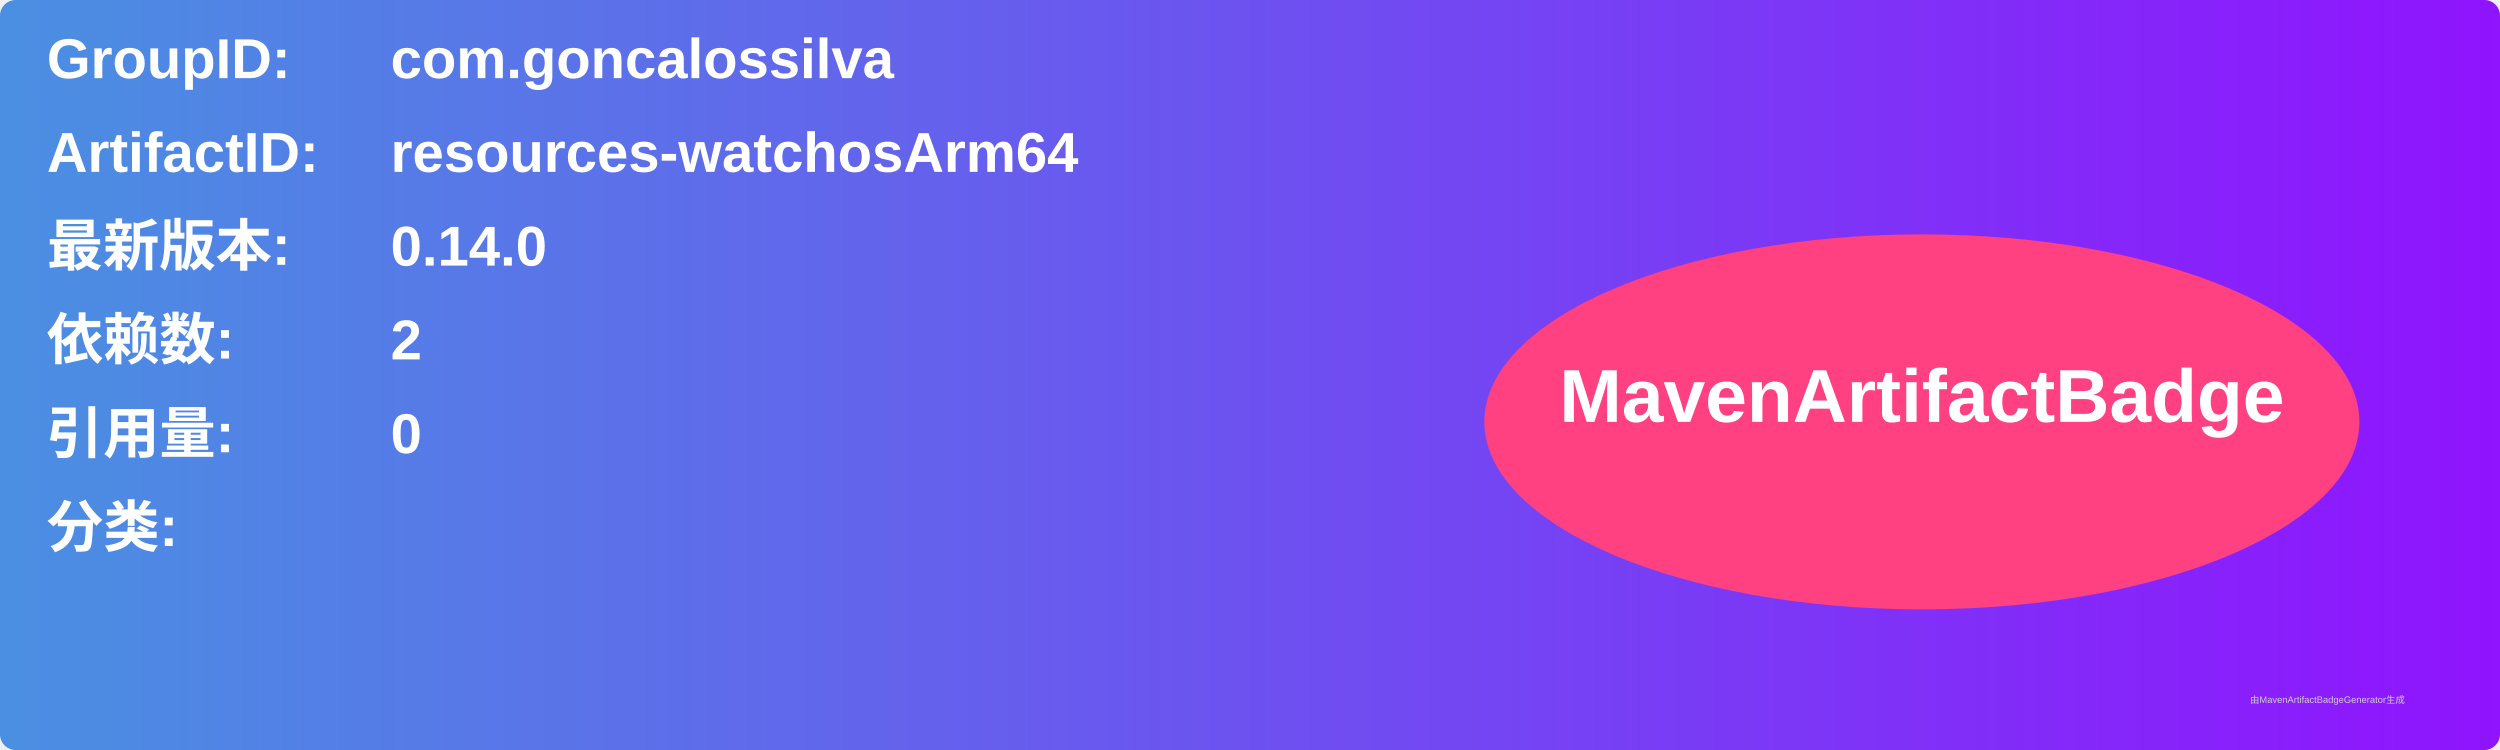
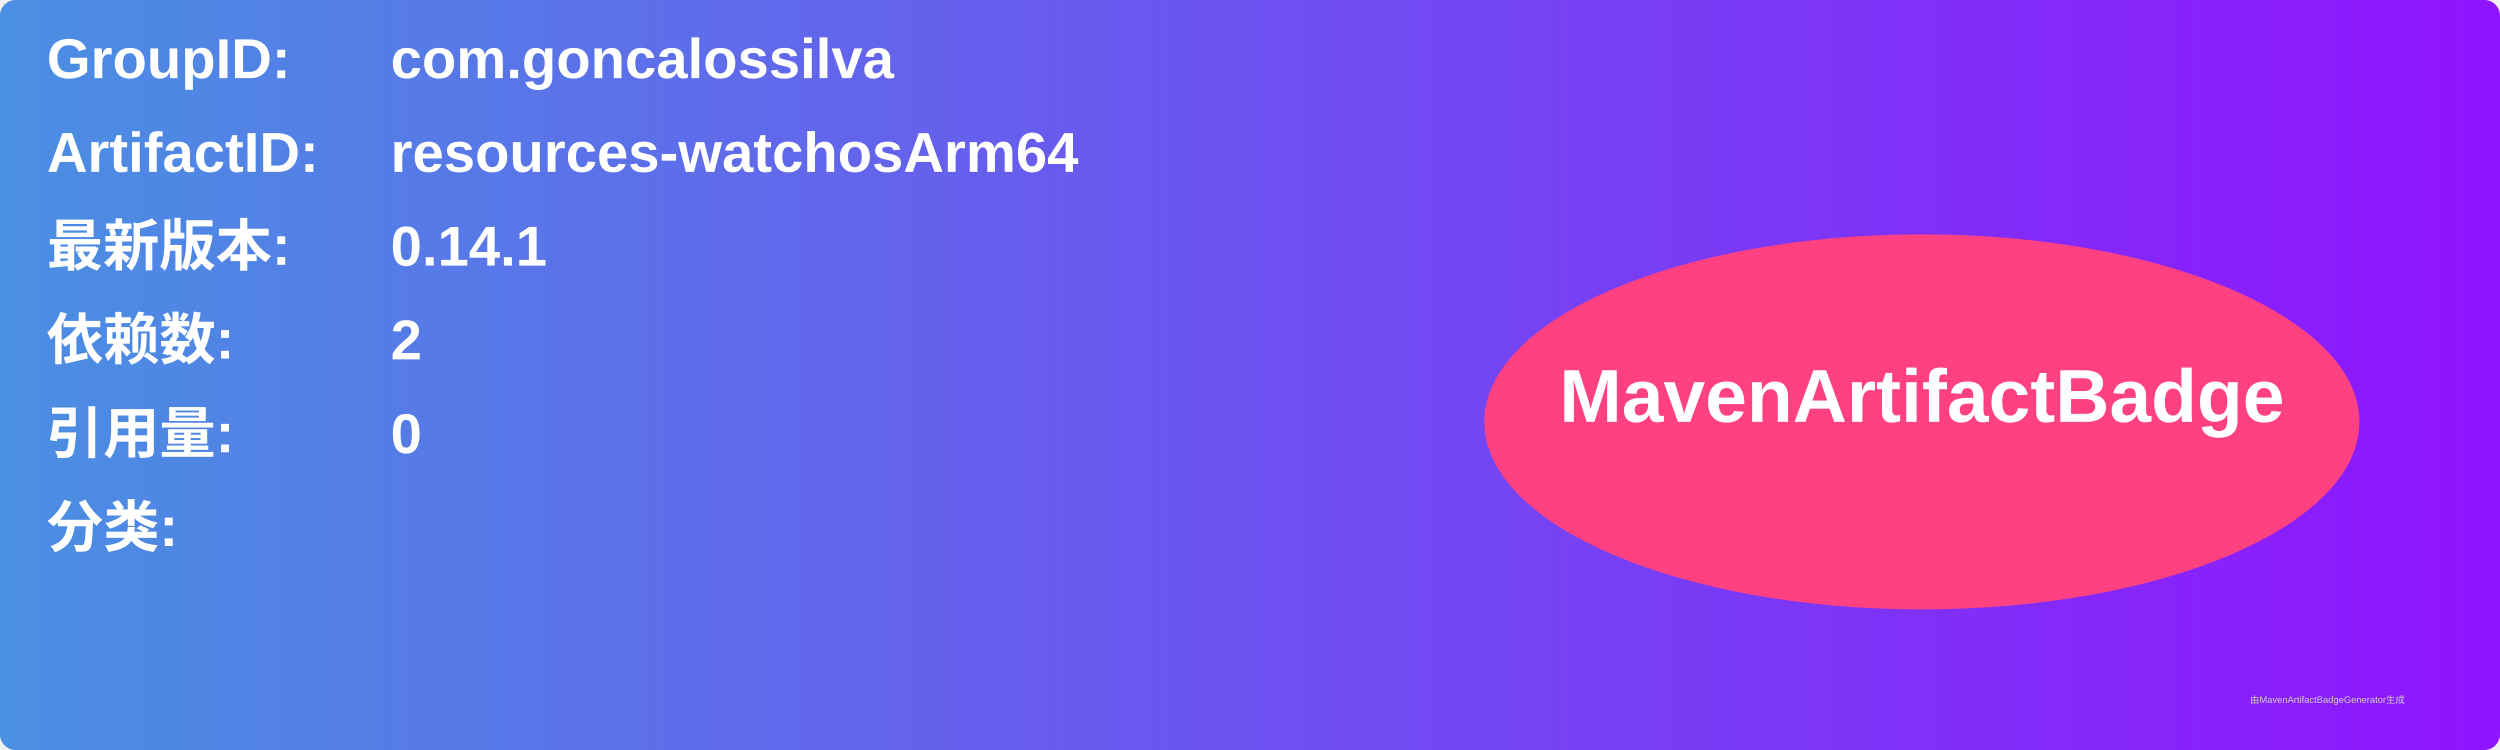
<svg xmlns="http://www.w3.org/2000/svg" width="800" height="240" viewBox="0 0 800 240">
  <linearGradient id="grad" x1="0%" y1="0%" x2="100%" y2="0%">
    <stop offset="0%" stop-color="#4a90e2" />
    <stop offset="100%" stop-color="#9013fe" />
  </linearGradient>
  <rect width="100%" height="100%" rx="5" ry="5" fill="url(#grad)" />
  <g transform="translate(15, 15)">
    <text x="0" y="10" font-family="Arial" font-size="18" fill="white" font-weight="bold" width="260">GroupID:</text>
    <text x="110" y="10" font-family="Arial" font-size="18" fill="white" font-weight="bold" width="460">com.goncalossilva</text>
    <text x="0" y="40" font-family="Arial" font-size="18" fill="white" font-weight="bold" width="260">ArtifactID:</text>
    <text x="110" y="40" font-family="Arial" font-size="18" fill="white" font-weight="bold" width="460">resources-watchosArm64</text>
    <text x="0" y="70" font-family="Arial" font-size="18" fill="white" font-weight="bold">最新版本:</text>
    <text x="110" y="70" font-family="Arial" font-size="18" fill="white" font-weight="bold">
-       <tspan font-weight="bold">0.14.0</tspan>
+       <tspan font-weight="bold">0.14.1</tspan>
    </text>
    <text x="0" y="100" font-family="Arial" font-size="18" fill="white" font-weight="bold">依赖数: </text>
    <text x="110" y="100" font-family="Arial" font-size="18" fill="white">
      <tspan font-weight="bold">2</tspan>
    </text>
    <text x="0" y="130" font-family="Arial" font-size="18" fill="white" font-weight="bold">引用量: </text>
    <text x="110" y="130" font-family="Arial" font-size="18" fill="white">
      <tspan font-weight="bold">0</tspan>
    </text>
    <text x="0" y="160" font-family="Arial" font-size="18" fill="white" font-weight="bold">分类:</text>
    <text x="10" y="190" font-family="Arial" font-size="10" fill="white">
      <tspan font-weight="bold" />
    </text>
    <ellipse cx="600" cy="120" rx="140" ry="60" fill="#ff4081" />
    <text x="600" y="120" text-anchor="middle" font-family="Arial" font-size="24" fill="white" font-weight="bold">MavenArtifactBadge</text>
  </g>
  <text x="720" y="225" font-family="Arial" font-size="3" fill="#d0d0d0">由MavenArtifactBadgeGenerator生成</text>
</svg>
